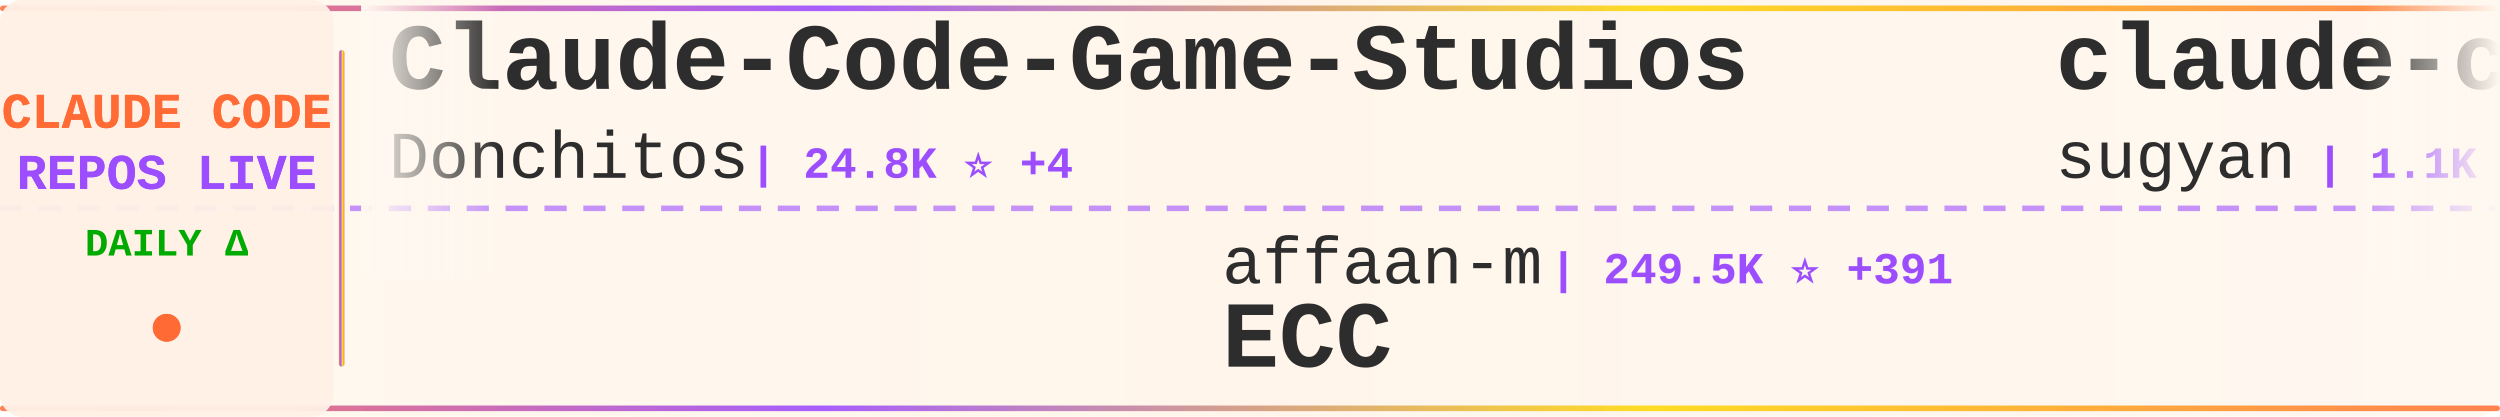
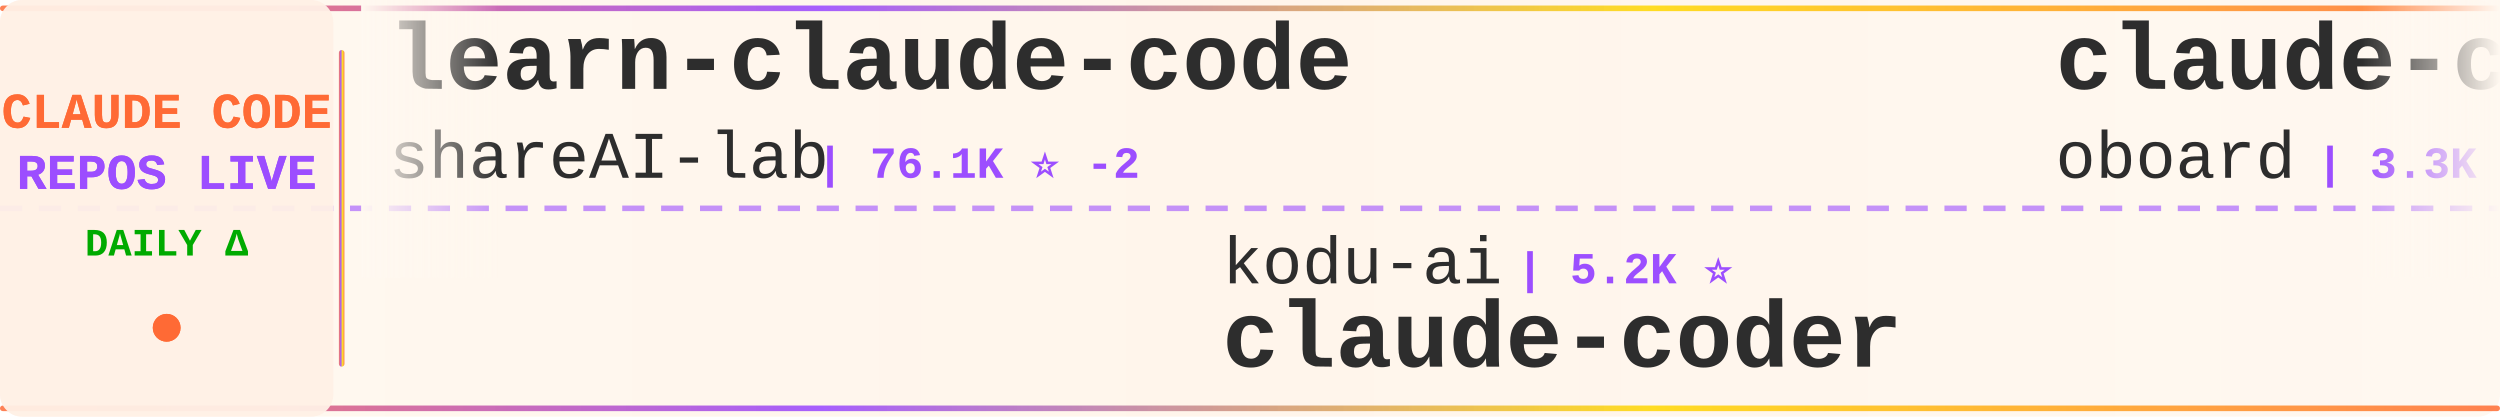
<svg xmlns="http://www.w3.org/2000/svg" width="900" height="150">
  <defs>
    <linearGradient id="tickerBg" x1="0%" y1="0%" x2="100%" y2="0%">
      <stop offset="0%" style="stop-color:#fff8f0;stop-opacity:0.98" />
      <stop offset="50%" style="stop-color:#fff5eb;stop-opacity:1" />
      <stop offset="100%" style="stop-color:#fff8f0;stop-opacity:0.98" />
    </linearGradient>
    <linearGradient id="borderGrad" x1="0%" y1="0%" x2="100%" y2="0%">
      <stop offset="0%" style="stop-color:#FF6B35;stop-opacity:0.85">
        <animate attributeName="stop-opacity" values="0.85;1;0.85" dur="2s" repeatCount="indefinite" />
      </stop>
      <stop offset="33%" style="stop-color:#9C4EFF;stop-opacity:0.9">
        <animate attributeName="stop-opacity" values="0.9;1;0.9" dur="2.2s" repeatCount="indefinite" />
      </stop>
      <stop offset="66%" style="stop-color:#FFD700;stop-opacity:0.85">
        <animate attributeName="stop-opacity" values="0.85;1;0.85" dur="1.8s" repeatCount="indefinite" />
      </stop>
      <stop offset="100%" style="stop-color:#FF6B35;stop-opacity:0.85">
        <animate attributeName="stop-opacity" values="0.85;1;0.85" dur="2s" repeatCount="indefinite" />
      </stop>
    </linearGradient>
    <filter id="textGlow">
      <feGaussianBlur stdDeviation="0.15" result="coloredBlur" />
      <feMerge>
        <feMergeNode in="coloredBlur" />
        <feMergeNode in="SourceGraphic" />
      </feMerge>
    </filter>
    <filter id="metricGlow">
      <feGaussianBlur stdDeviation="0.2" result="coloredBlur" />
      <feMerge>
        <feMergeNode in="coloredBlur" />
        <feMergeNode in="SourceGraphic" />
      </feMerge>
    </filter>
    <linearGradient id="leftFade" x1="0%" y1="0%" x2="100%" y2="0%">
      <stop offset="0%" style="stop-color:#fff8f0;stop-opacity:1" />
      <stop offset="100%" style="stop-color:#fff8f0;stop-opacity:0" />
    </linearGradient>
    <linearGradient id="rightFade" x1="0%" y1="0%" x2="100%" y2="0%">
      <stop offset="0%" style="stop-color:#fff8f0;stop-opacity:0" />
      <stop offset="100%" style="stop-color:#fff8f0;stop-opacity:1" />
    </linearGradient>
  </defs>
  <rect width="900" height="150" fill="url(#tickerBg)" rx="8" />
  <rect x="0" y="2" width="900" height="2" fill="url(#borderGrad)" rx="1" />
  <rect x="0" y="146" width="900" height="2" fill="url(#borderGrad)" rx="1" />
  <line x1="0" y1="75" x2="900" y2="75" stroke="#9C4EFF" stroke-width="2" stroke-dasharray="8 6" opacity="0.6" />
  <rect x="0" y="0" width="120" height="150" fill="#fff0e6" opacity="0.95" rx="8" />
  <text x="60" y="46" font-family="'Courier New', monospace" font-size="18" font-weight="bold" fill="#FF6B35" text-anchor="middle" filter="url(#textGlow)">
    CLAUDE CODE
  </text>
  <text x="60" y="68" font-family="'Courier New', monospace" font-size="18" font-weight="bold" fill="#9C4EFF" text-anchor="middle" filter="url(#textGlow)">
    REPOS LIVE
  </text>
  <text x="60" y="92" font-family="'Courier New', monospace" font-size="14" font-weight="bold" fill="#00aa00" text-anchor="middle">
    DAILY Δ
  </text>
  <circle cx="60" cy="118" r="5" fill="#FF6B35" filter="url(#metricGlow)">
    <animate attributeName="r" values="4;6;4" dur="1.5s" repeatCount="indefinite" />
    <animate attributeName="opacity" values="0.6;1;0.6" dur="1.5s" repeatCount="indefinite" />
  </circle>
  <rect x="122" y="18" width="2" height="114" fill="url(#borderGrad)" rx="1" />
  <clipPath id="tickerClip">
    <rect x="130" y="0" width="770" height="150" />
  </clipPath>
  <g clip-path="url(#tickerClip)">
    <g id="tickerItems">
      <animateTransform attributeName="transform" attributeType="XML" type="translate" from="0 0" to="-3000 0" dur="54s" repeatCount="indefinite" />
      <g transform="translate(0, 0)">
-         <text x="140" y="32" font-family="'Courier New', monospace" font-size="34" font-weight="bold" fill="#2d2d2d">Claude-Code-Game-Studios</text>
-         <text x="140" y="64" font-family="'Courier New', monospace" font-size="24" font-weight="normal" fill="#2d2d2d" opacity="1.0">Donchitos</text>
-         <text x="270" y="64" font-family="'Courier New', monospace" font-size="16" font-weight="bold" fill="#9C4EFF"> | 24.8K ⭐ +4</text>
+         <text x="140" y="32" font-family="'Courier New', monospace" font-size="34" font-weight="bold" fill="#2d2d2d">learn-claude-code</text>
+         <text x="140" y="64" font-family="'Courier New', monospace" font-size="24" font-weight="normal" fill="#2d2d2d" opacity="1.0">shareAI-lab</text>
+         <text x="294" y="64" font-family="'Courier New', monospace" font-size="16" font-weight="bold" fill="#9C4EFF"> | 76.1K ⭐ -2</text>
      </g>
      <g transform="translate(300, 0)">
-         <text x="140" y="102" font-family="'Courier New', monospace" font-size="24" font-weight="normal" fill="#2d2d2d" opacity="1.0">affaan-m</text>
-         <text x="258" y="102" font-family="'Courier New', monospace" font-size="16" font-weight="bold" fill="#9C4EFF"> | 249.5K ⭐ +391</text>
-         <text x="140" y="132" font-family="'Courier New', monospace" font-size="34" font-weight="bold" fill="#2d2d2d">ECC</text>
+         <text x="140" y="102" font-family="'Courier New', monospace" font-size="24" font-weight="normal" fill="#2d2d2d" opacity="1.0">kodu-ai</text>
+         <text x="246" y="102" font-family="'Courier New', monospace" font-size="16" font-weight="bold" fill="#9C4EFF"> | 5.2K ⭐</text>
+         <text x="140" y="132" font-family="'Courier New', monospace" font-size="34" font-weight="bold" fill="#2d2d2d">claude-coder</text>
      </g>
      <g transform="translate(600, 0)">
-         <text x="140" y="32" font-family="'Courier New', monospace" font-size="34" font-weight="bold" fill="#2d2d2d">claude-code-webui</text>
-         <text x="140" y="64" font-family="'Courier New', monospace" font-size="24" font-weight="normal" fill="#2d2d2d" opacity="1.0">sugyan</text>
-         <text x="234" y="64" font-family="'Courier New', monospace" font-size="16" font-weight="bold" fill="#9C4EFF"> | 1.1K ⭐</text>
+         <text x="140" y="32" font-family="'Courier New', monospace" font-size="34" font-weight="bold" fill="#2d2d2d">claude-code-rev</text>
+         <text x="140" y="64" font-family="'Courier New', monospace" font-size="24" font-weight="normal" fill="#2d2d2d" opacity="1.0">oboard</text>
+         <text x="234" y="64" font-family="'Courier New', monospace" font-size="16" font-weight="bold" fill="#9C4EFF"> | 3.3K ⭐</text>
      </g>
      <g transform="translate(900, 0)">
-         <text x="140" y="102" font-family="'Courier New', monospace" font-size="24" font-weight="normal" fill="#2d2d2d" opacity="1.0">lintsinghua</text>
-         <text x="294" y="102" font-family="'Courier New', monospace" font-size="16" font-weight="bold" fill="#9C4EFF"> | 4.2K ⭐ +1</text>
-         <text x="140" y="132" font-family="'Courier New', monospace" font-size="34" font-weight="bold" fill="#2d2d2d">claude-code-book</text>
+         <text x="140" y="102" font-family="'Courier New', monospace" font-size="24" font-weight="normal" fill="#2d2d2d" opacity="1.0">Windy3f3f3f3f</text>
+         <text x="318" y="102" font-family="'Courier New', monospace" font-size="16" font-weight="bold" fill="#9C4EFF"> | 3.6K ⭐</text>
+         <text x="140" y="132" font-family="'Courier New', monospace" font-size="34" font-weight="bold" fill="#2d2d2d">how-claude-code-works</text>
      </g>
      <g transform="translate(1200, 0)">
-         <text x="140" y="32" font-family="'Courier New', monospace" font-size="34" font-weight="bold" fill="#2d2d2d">ClaudeCode</text>
-         <text x="140" y="64" font-family="'Courier New', monospace" font-size="24" font-weight="normal" fill="#2d2d2d" opacity="1.0">guanshan</text>
-         <text x="258" y="64" font-family="'Courier New', monospace" font-size="16" font-weight="bold" fill="#9C4EFF"> | 61 ⭐</text>
+         <text x="140" y="32" font-family="'Courier New', monospace" font-size="34" font-weight="bold" fill="#2d2d2d">claude-code-proxy</text>
+         <text x="140" y="64" font-family="'Courier New', monospace" font-size="24" font-weight="normal" fill="#2d2d2d" opacity="1.0">fuergaosi233</text>
+         <text x="306" y="64" font-family="'Courier New', monospace" font-size="16" font-weight="bold" fill="#9C4EFF"> | 2.8K ⭐</text>
      </g>
      <g transform="translate(1500, 0)">
-         <text x="140" y="102" font-family="'Courier New', monospace" font-size="24" font-weight="normal" fill="#2d2d2d" opacity="1.0">1rgs</text>
-         <text x="210" y="102" font-family="'Courier New', monospace" font-size="16" font-weight="bold" fill="#9C4EFF"> | 3.7K ⭐</text>
-         <text x="140" y="132" font-family="'Courier New', monospace" font-size="34" font-weight="bold" fill="#2d2d2d">claude-code-proxy</text>
+         <text x="140" y="102" font-family="'Courier New', monospace" font-size="24" font-weight="normal" fill="#2d2d2d" opacity="1.0">anthropics</text>
+         <text x="282" y="102" font-family="'Courier New', monospace" font-size="16" font-weight="bold" fill="#9C4EFF"> | 174.5K ⭐ +44</text>
+         <text x="140" y="132" font-family="'Courier New', monospace" font-size="34" font-weight="bold" fill="#2d2d2d">skills</text>
      </g>
      <g transform="translate(1800, 0)">
-         <text x="140" y="32" font-family="'Courier New', monospace" font-size="34" font-weight="bold" fill="#2d2d2d">Claude-Code-Source-Study</text>
-         <text x="140" y="64" font-family="'Courier New', monospace" font-size="24" font-weight="normal" fill="#2d2d2d" opacity="1.0">luyao618</text>
-         <text x="258" y="64" font-family="'Courier New', monospace" font-size="16" font-weight="bold" fill="#9C4EFF"> | 1.7K ⭐</text>
+         <text x="140" y="32" font-family="'Courier New', monospace" font-size="34" font-weight="bold" fill="#2d2d2d">claude-code-from-source</text>
+         <text x="140" y="64" font-family="'Courier New', monospace" font-size="24" font-weight="normal" fill="#2d2d2d" opacity="1.0">alejandrobalderas</text>
+         <text x="366" y="64" font-family="'Courier New', monospace" font-size="16" font-weight="bold" fill="#9C4EFF"> | 2.8K ⭐</text>
      </g>
      <g transform="translate(2100, 0)">
-         <text x="140" y="102" font-family="'Courier New', monospace" font-size="24" font-weight="normal" fill="#2d2d2d" opacity="1.0">Windy3f3f3f3f</text>
-         <text x="318" y="102" font-family="'Courier New', monospace" font-size="16" font-weight="bold" fill="#9C4EFF"> | 2.6K ⭐ +1</text>
-         <text x="140" y="132" font-family="'Courier New', monospace" font-size="34" font-weight="bold" fill="#2d2d2d">claude-code-from-scratch</text>
+         <text x="140" y="102" font-family="'Courier New', monospace" font-size="24" font-weight="normal" fill="#2d2d2d" opacity="1.0">anthropics</text>
+         <text x="282" y="102" font-family="'Courier New', monospace" font-size="16" font-weight="bold" fill="#9C4EFF"> | 6.2K ⭐ +1</text>
+         <text x="140" y="132" font-family="'Courier New', monospace" font-size="34" font-weight="bold" fill="#2d2d2d">claude-code-security-rev...</text>
      </g>
      <g transform="translate(2400, 0)">
-         <text x="140" y="32" font-family="'Courier New', monospace" font-size="34" font-weight="bold" fill="#2d2d2d">ClaudeCodeAgents</text>
-         <text x="140" y="64" font-family="'Courier New', monospace" font-size="24" font-weight="normal" fill="#2d2d2d" opacity="1.0">darcyegb</text>
-         <text x="258" y="64" font-family="'Courier New', monospace" font-size="16" font-weight="bold" fill="#9C4EFF"> | 760 ⭐</text>
+         <text x="140" y="32" font-family="'Courier New', monospace" font-size="34" font-weight="bold" fill="#2d2d2d">Open-ClaudeCode</text>
+         <text x="140" y="64" font-family="'Courier New', monospace" font-size="24" font-weight="normal" fill="#2d2d2d" opacity="1.0">LING71671</text>
+         <text x="270" y="64" font-family="'Courier New', monospace" font-size="16" font-weight="bold" fill="#9C4EFF"> | 945 ⭐</text>
      </g>
      <g transform="translate(2700, 0)">
-         <text x="140" y="102" font-family="'Courier New', monospace" font-size="24" font-weight="normal" fill="#2d2d2d" opacity="1.0">AprilNEA</text>
-         <text x="258" y="102" font-family="'Courier New', monospace" font-size="16" font-weight="bold" fill="#9C4EFF"> | 392 ⭐</text>
-         <text x="140" y="132" font-family="'Courier New', monospace" font-size="34" font-weight="bold" fill="#2d2d2d">claude-code-source</text>
+         <text x="140" y="102" font-family="'Courier New', monospace" font-size="24" font-weight="normal" fill="#2d2d2d" opacity="1.0">jqueryscript</text>
+         <text x="306" y="102" font-family="'Courier New', monospace" font-size="16" font-weight="bold" fill="#9C4EFF"> | 508 ⭐</text>
+         <text x="140" y="132" font-family="'Courier New', monospace" font-size="34" font-weight="bold" fill="#2d2d2d">awesome-claude-code</text>
      </g>
      <g transform="translate(3000, 0)">
-         <text x="140" y="32" font-family="'Courier New', monospace" font-size="34" font-weight="bold" fill="#2d2d2d">Claude-Code-Game-Studios</text>
-         <text x="140" y="64" font-family="'Courier New', monospace" font-size="24" font-weight="normal" fill="#2d2d2d" opacity="1.0">Donchitos</text>
-         <text x="270" y="64" font-family="'Courier New', monospace" font-size="16" font-weight="bold" fill="#9C4EFF"> | 24.8K ⭐ +4</text>
+         <text x="140" y="32" font-family="'Courier New', monospace" font-size="34" font-weight="bold" fill="#2d2d2d">learn-claude-code</text>
+         <text x="140" y="64" font-family="'Courier New', monospace" font-size="24" font-weight="normal" fill="#2d2d2d" opacity="1.0">shareAI-lab</text>
+         <text x="294" y="64" font-family="'Courier New', monospace" font-size="16" font-weight="bold" fill="#9C4EFF"> | 76.1K ⭐ -2</text>
      </g>
      <g transform="translate(3300, 0)">
-         <text x="140" y="102" font-family="'Courier New', monospace" font-size="24" font-weight="normal" fill="#2d2d2d" opacity="1.0">affaan-m</text>
-         <text x="258" y="102" font-family="'Courier New', monospace" font-size="16" font-weight="bold" fill="#9C4EFF"> | 249.5K ⭐ +391</text>
-         <text x="140" y="132" font-family="'Courier New', monospace" font-size="34" font-weight="bold" fill="#2d2d2d">ECC</text>
+         <text x="140" y="102" font-family="'Courier New', monospace" font-size="24" font-weight="normal" fill="#2d2d2d" opacity="1.0">kodu-ai</text>
+         <text x="246" y="102" font-family="'Courier New', monospace" font-size="16" font-weight="bold" fill="#9C4EFF"> | 5.2K ⭐</text>
+         <text x="140" y="132" font-family="'Courier New', monospace" font-size="34" font-weight="bold" fill="#2d2d2d">claude-coder</text>
      </g>
      <g transform="translate(3600, 0)">
-         <text x="140" y="32" font-family="'Courier New', monospace" font-size="34" font-weight="bold" fill="#2d2d2d">claude-code-webui</text>
-         <text x="140" y="64" font-family="'Courier New', monospace" font-size="24" font-weight="normal" fill="#2d2d2d" opacity="1.0">sugyan</text>
-         <text x="234" y="64" font-family="'Courier New', monospace" font-size="16" font-weight="bold" fill="#9C4EFF"> | 1.1K ⭐</text>
+         <text x="140" y="32" font-family="'Courier New', monospace" font-size="34" font-weight="bold" fill="#2d2d2d">claude-code-rev</text>
+         <text x="140" y="64" font-family="'Courier New', monospace" font-size="24" font-weight="normal" fill="#2d2d2d" opacity="1.0">oboard</text>
+         <text x="234" y="64" font-family="'Courier New', monospace" font-size="16" font-weight="bold" fill="#9C4EFF"> | 3.3K ⭐</text>
      </g>
      <g transform="translate(3900, 0)">
-         <text x="140" y="102" font-family="'Courier New', monospace" font-size="24" font-weight="normal" fill="#2d2d2d" opacity="1.0">lintsinghua</text>
-         <text x="294" y="102" font-family="'Courier New', monospace" font-size="16" font-weight="bold" fill="#9C4EFF"> | 4.2K ⭐ +1</text>
-         <text x="140" y="132" font-family="'Courier New', monospace" font-size="34" font-weight="bold" fill="#2d2d2d">claude-code-book</text>
+         <text x="140" y="102" font-family="'Courier New', monospace" font-size="24" font-weight="normal" fill="#2d2d2d" opacity="1.0">Windy3f3f3f3f</text>
+         <text x="318" y="102" font-family="'Courier New', monospace" font-size="16" font-weight="bold" fill="#9C4EFF"> | 3.6K ⭐</text>
+         <text x="140" y="132" font-family="'Courier New', monospace" font-size="34" font-weight="bold" fill="#2d2d2d">how-claude-code-works</text>
      </g>
    </g>
  </g>
  <rect x="130" y="0" width="50" height="100" fill="url(#leftFade)" />
  <rect x="850" y="0" width="50" height="100" fill="url(#rightFade)" />
</svg>
